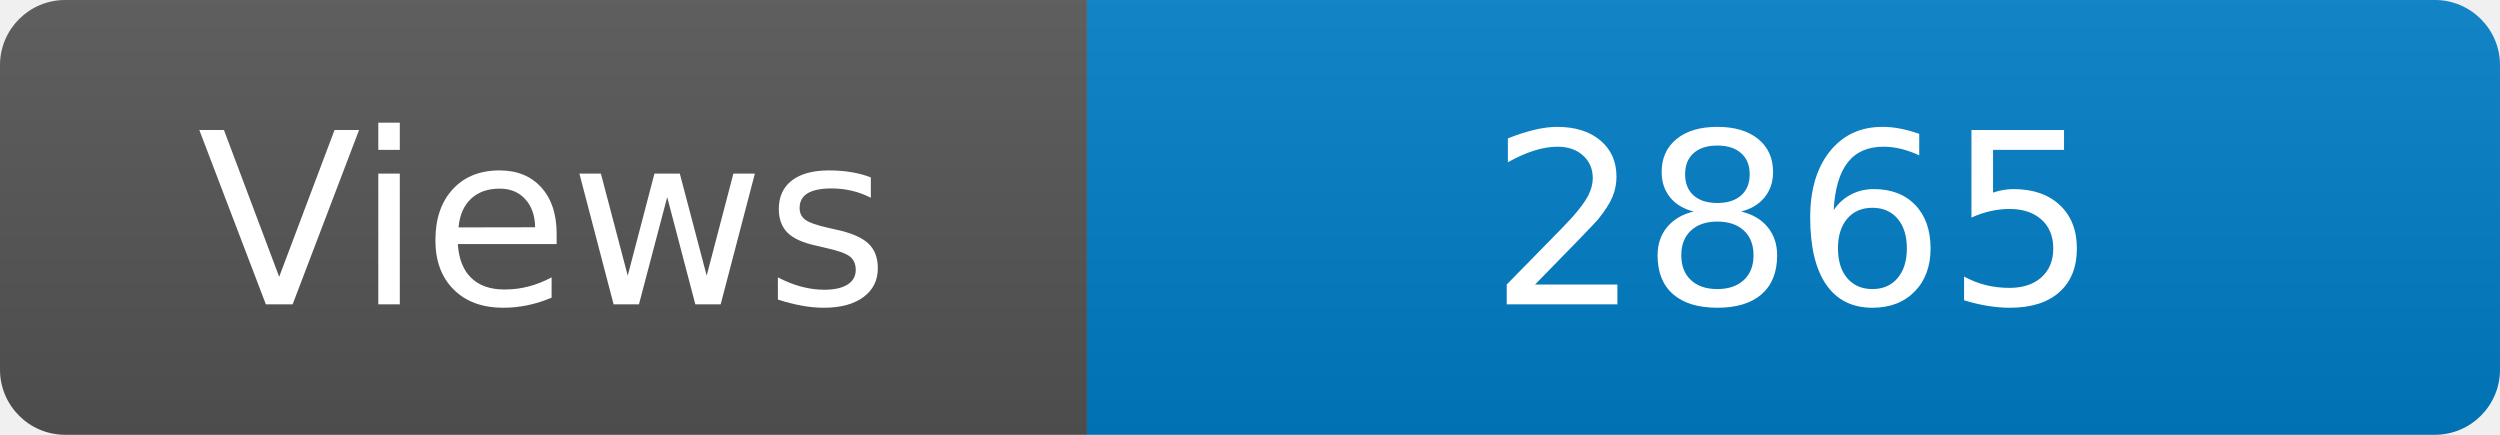
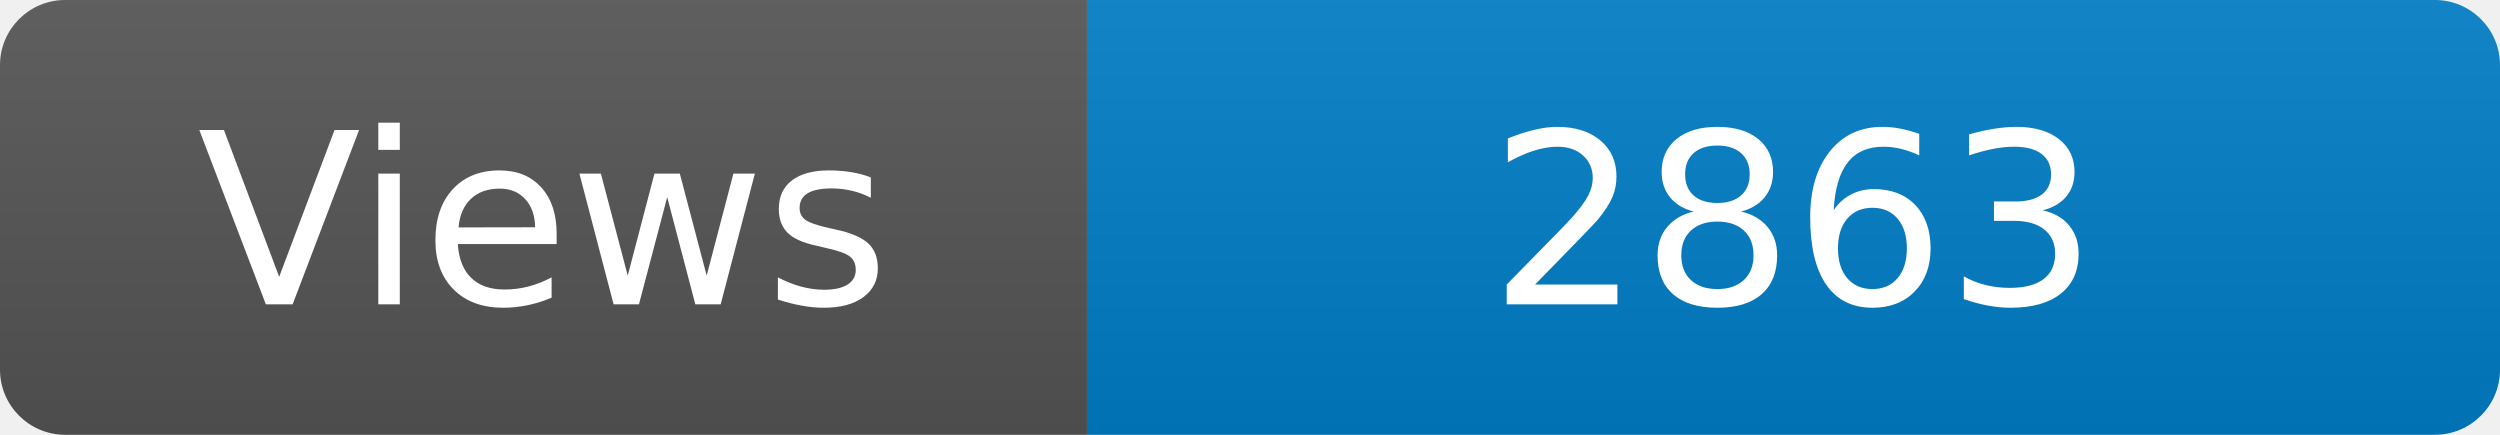
<svg xmlns="http://www.w3.org/2000/svg" width="115" height="20" role="img" aria-label="Maintained?: yes">
  <linearGradient id="s" x2="0" y2="100%">
    <stop offset="0" stop-color="#bbb" stop-opacity=".1" />
    <stop offset="1" stop-opacity=".1" />
  </linearGradient>
  <clipPath id="r">
    <rect width="115" height="20" rx="3" fill="#fff" />
  </clipPath>
  <g clip-path="url(#r)">
    <rect width="50" height="20" fill="#555" />
    <rect x="50" width="160" height="20" fill="#007ec6" />
    <rect width="115" height="20" fill="url(#s)" />
  </g>
  <g fill="#fff" text-anchor="middle" font-family="Verdana,Geneva,DejaVu Sans,sans-serif" font-size="110">
    <text x="250" y="140" transform="scale(.1)" fill="#fff">Views</text>
-     <text x="825" y="140" transform="scale(.1)" fill="#fff">2865</text>
+     <text x="825" y="140" transform="scale(.1)" fill="#fff">2863</text>
  </g>
</svg>
